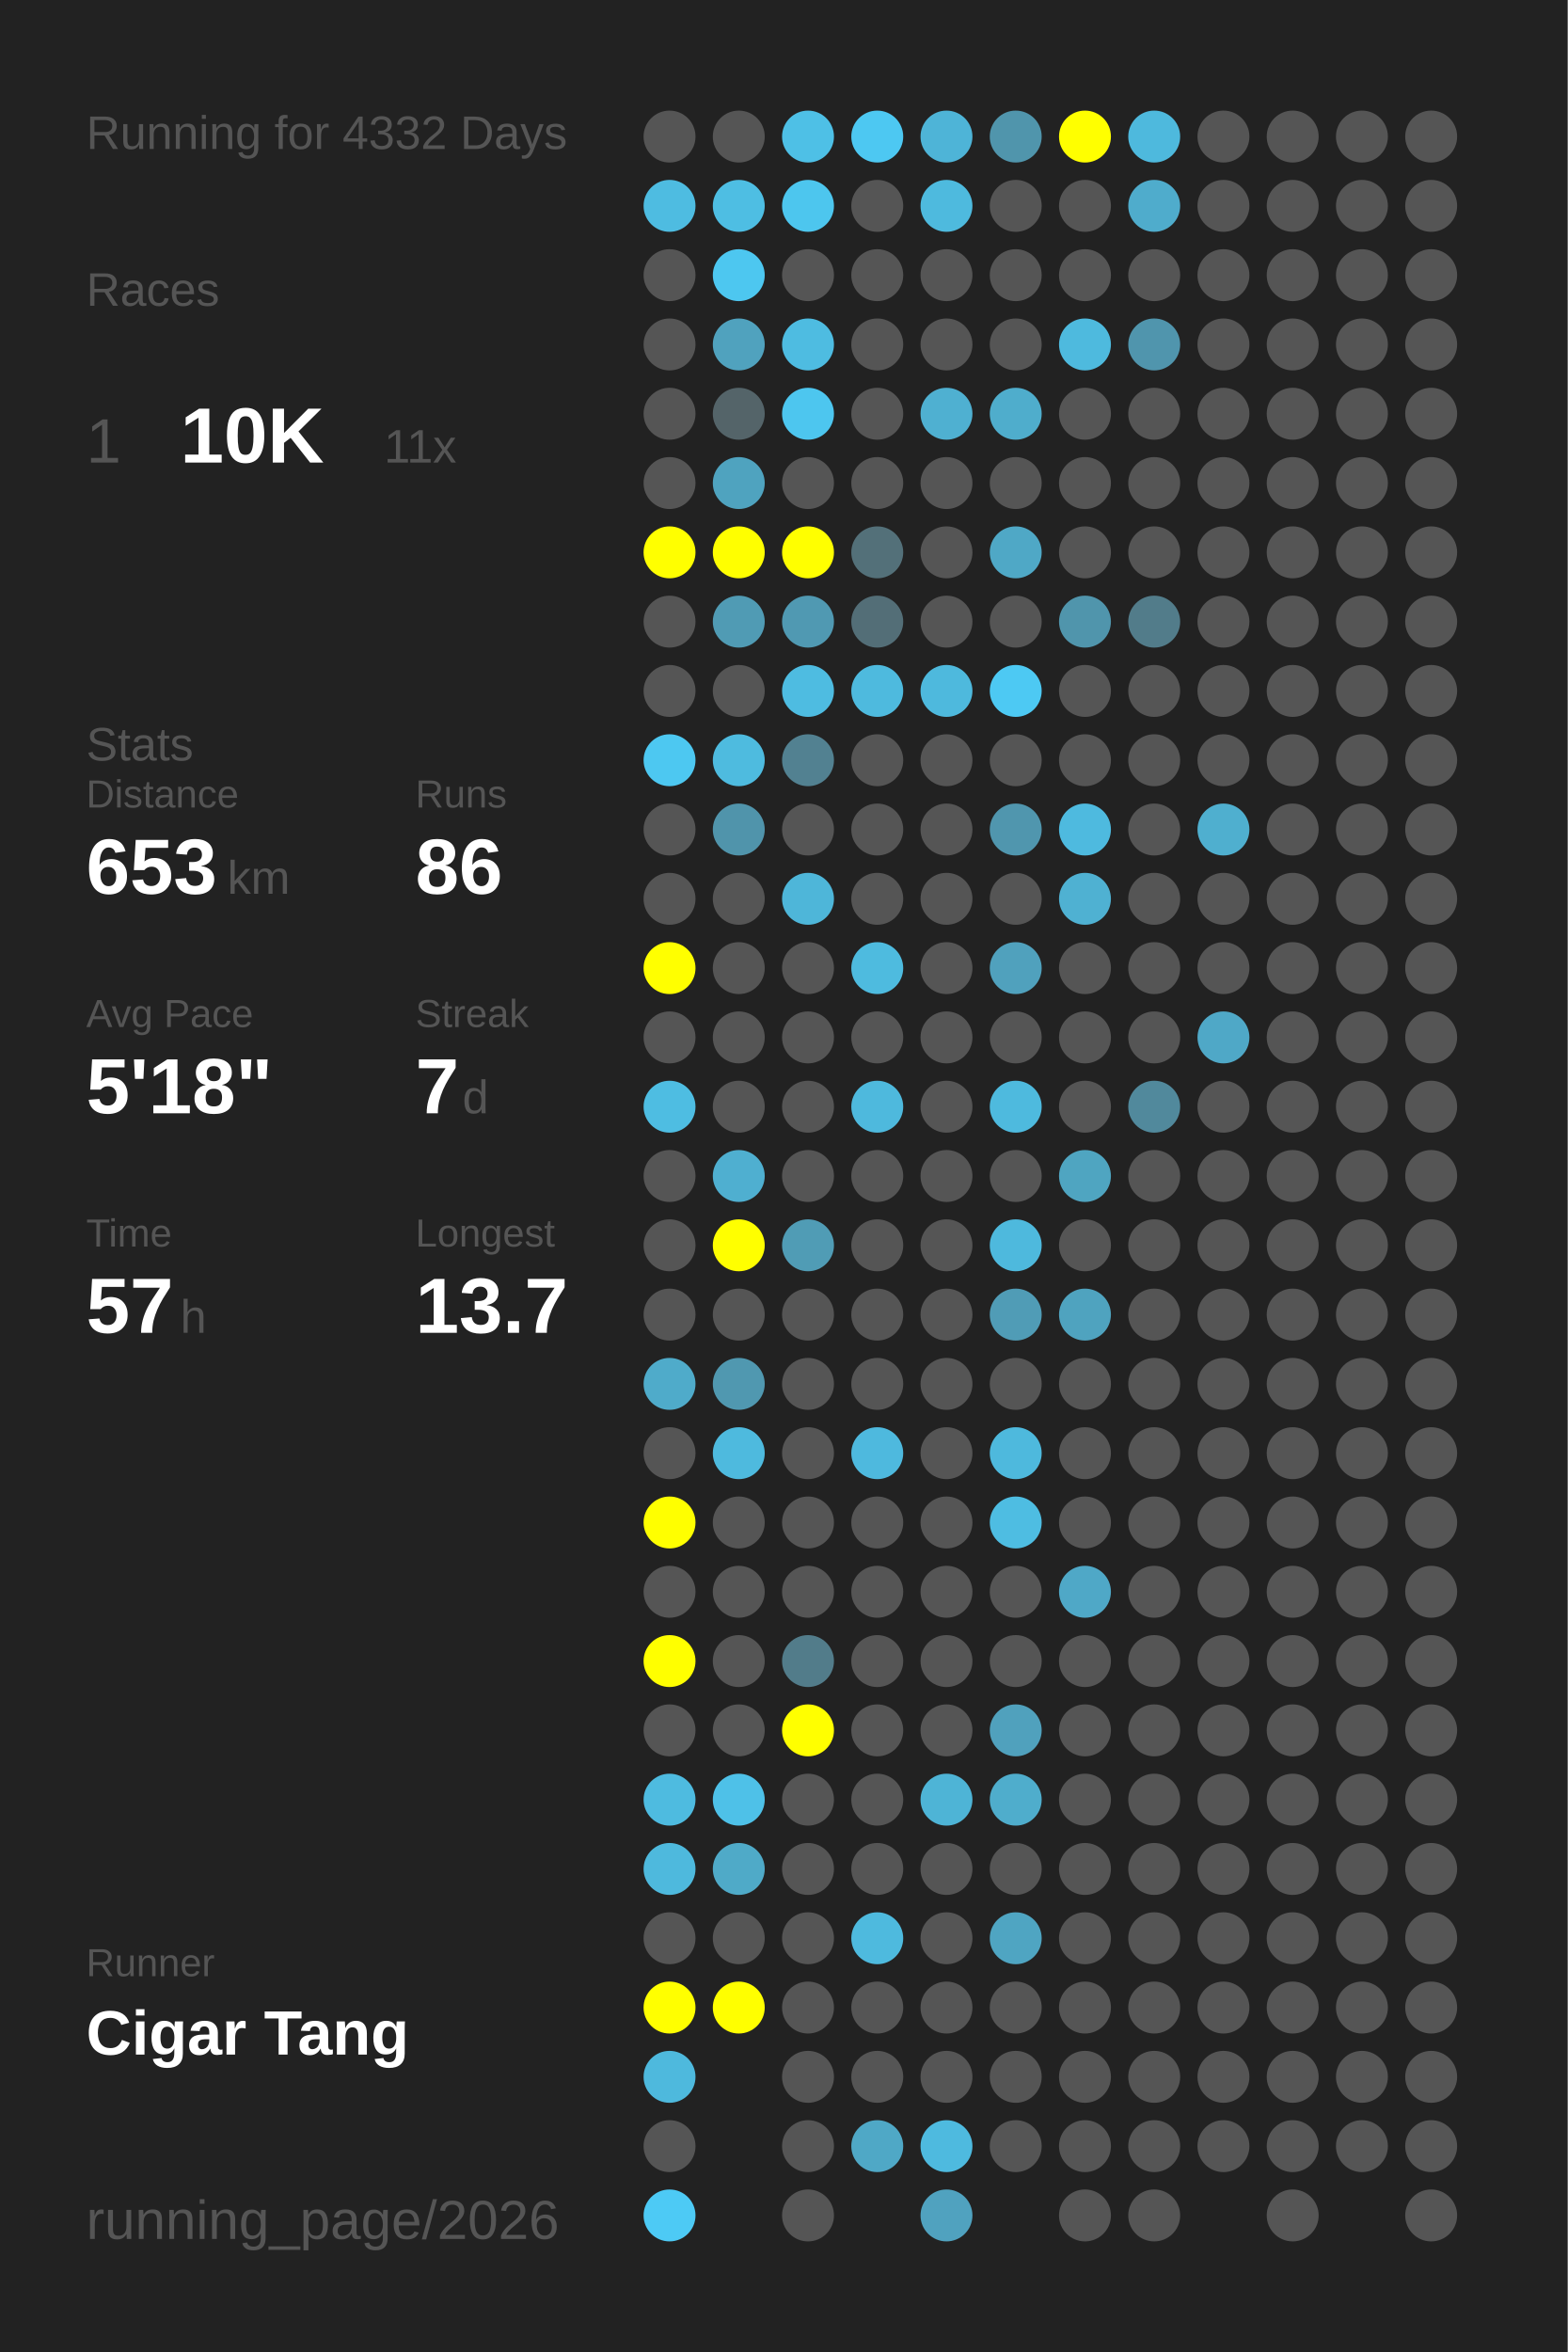
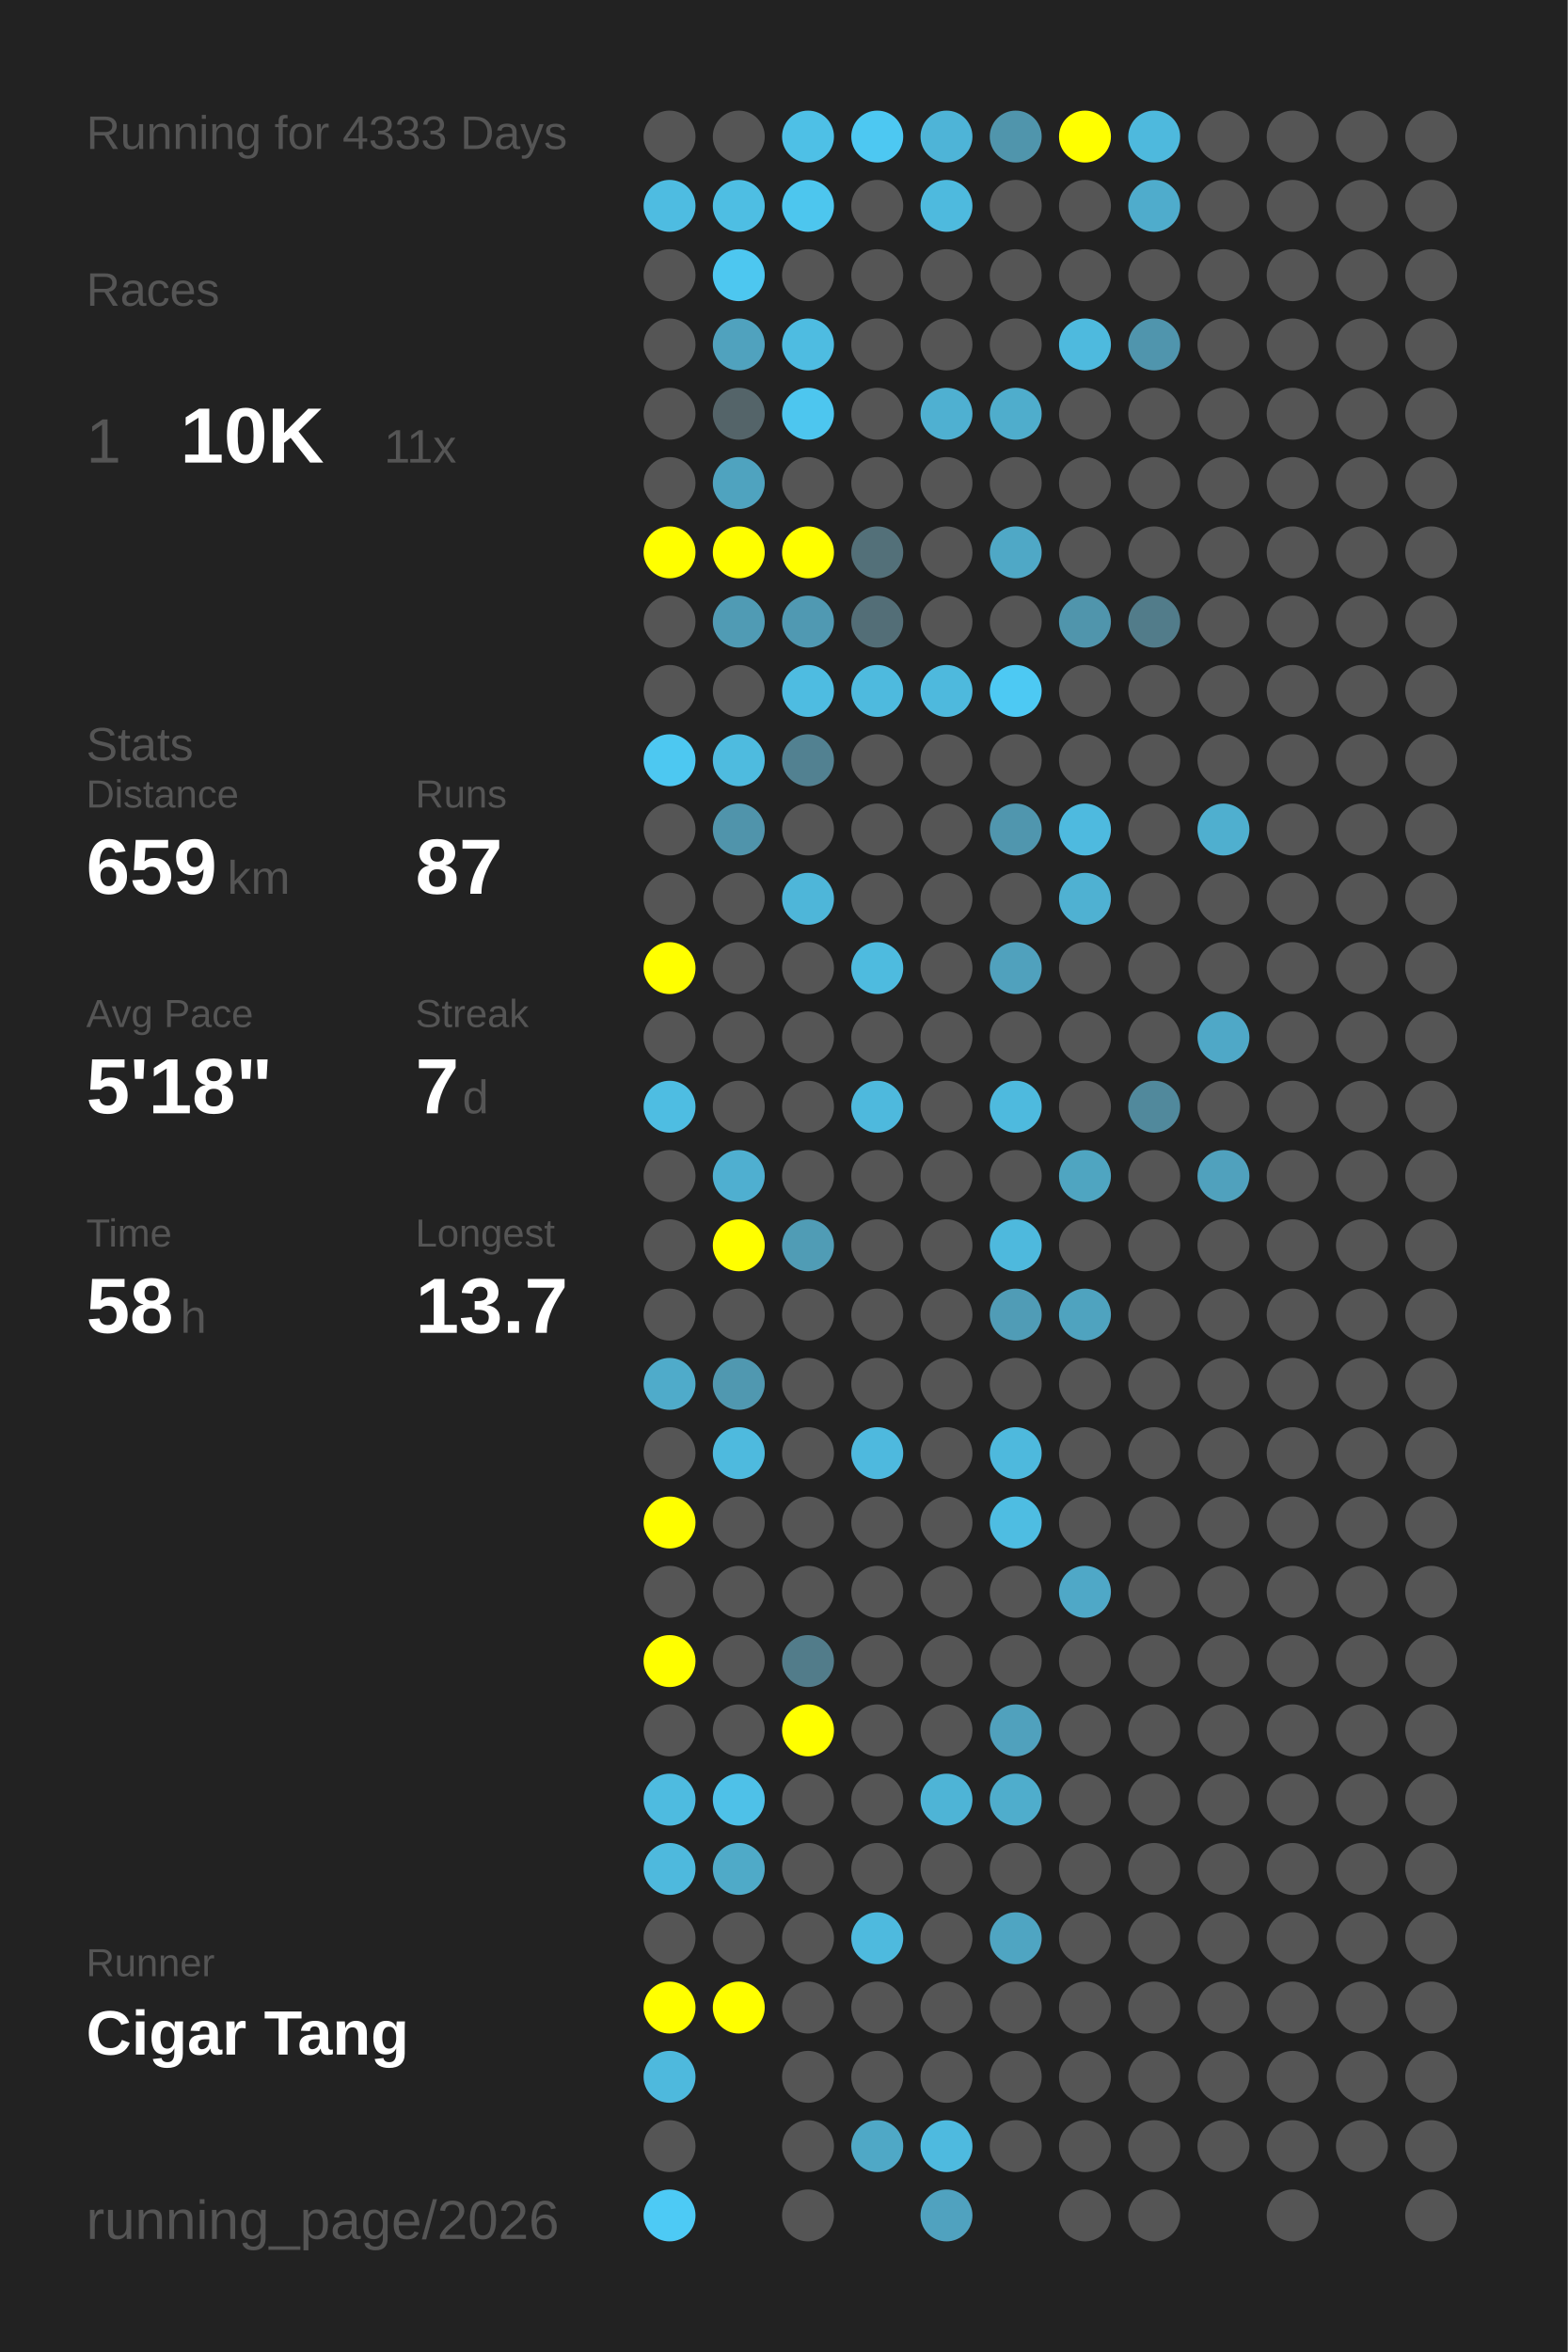
<svg xmlns="http://www.w3.org/2000/svg" baseProfile="full" height="300mm" version="1.1" viewBox="0,0,200,300" width="200mm">
  <defs />
  <rect fill="#222222" height="300" width="200" x="0" y="0" />
-   <text fill="#555555" style="font-size:6px; font-family:Arial;" x="11" y="19">Running for 4332 Days</text>
+   <text fill="#555555" style="font-size:6px; font-family:Arial;" x="11" y="19">Running for 4333 Days</text>
  <text fill="#555555" style="font-size:6px; font-family:Arial;" x="11" y="39">Races</text>
  <text fill="#555555" style="font-size:8px; font-family:Arial;" x="11" y="59">1</text>
  <text fill="#FFFFFF" style="font-size:10px; font-family:Arial; font-weight:bold;" x="23" y="59">10K</text>
  <text fill="#555555" style="font-size:6px; font-family:Arial;" x="49" y="59">11x</text>
  <text fill="#555555" style="font-size:6px; font-family:Arial;" x="11" y="97">Stats</text>
  <text fill="#555555" style="font-size:5px; font-family:Arial;" x="11" y="103">Distance</text>
-   <text fill="#FFFFFF" style="font-size:10px; font-family:Arial; font-weight:bold;" x="11" y="114">653</text>
+   <text fill="#FFFFFF" style="font-size:10px; font-family:Arial; font-weight:bold;" x="11" y="114">659</text>
  <text fill="#555555" style="font-size:6px; font-family:Arial;" x="29" y="114">km</text>
  <text fill="#555555" style="font-size:5px; font-family:Arial;" x="53" y="103">Runs</text>
-   <text fill="#FFFFFF" style="font-size:10px; font-family:Arial; font-weight:bold;" x="53" y="114">86</text>
+   <text fill="#FFFFFF" style="font-size:10px; font-family:Arial; font-weight:bold;" x="53" y="114">87</text>
  <text fill="#555555" style="font-size:5px; font-family:Arial;" x="11" y="131">Avg Pace</text>
  <text fill="#FFFFFF" style="font-size:10px; font-family:Arial; font-weight:bold;" x="11" y="142">5'18"</text>
  <text fill="#555555" style="font-size:5px; font-family:Arial;" x="53" y="131">Streak</text>
  <text fill="#FFFFFF" style="font-size:10px; font-family:Arial; font-weight:bold;" x="53" y="142">7</text>
  <text fill="#555555" style="font-size:6px; font-family:Arial;" x="59" y="142">d</text>
  <text fill="#555555" style="font-size:5px; font-family:Arial;" x="11" y="159">Time</text>
-   <text fill="#FFFFFF" style="font-size:10px; font-family:Arial; font-weight:bold;" x="11" y="170">57</text>
+   <text fill="#FFFFFF" style="font-size:10px; font-family:Arial; font-weight:bold;" x="11" y="170">58</text>
  <text fill="#555555" style="font-size:6px; font-family:Arial;" x="23" y="170">h</text>
  <text fill="#555555" style="font-size:5px; font-family:Arial;" x="53" y="159">Longest</text>
  <text fill="#FFFFFF" style="font-size:10px; font-family:Arial; font-weight:bold;" x="53" y="170">13.7</text>
  <text fill="#555555" style="font-size:5px; font-family:Arial;" x="11" y="252.065">Runner</text>
  <text fill="#FFFFFF" style="font-size:8px; font-family:Arial; font-weight:bold;" x="11" y="262.065">Cigar Tang</text>
  <text fill="#555555" style="font-size:7px; font-family:Arial;" x="11" y="285.581">running_page/2026</text>
  <circle cx="85.417" cy="17.419" fill="#555555" r="3.312" />
  <circle cx="85.417" cy="26.258" fill="#4ebce1" r="3.312" />
  <circle cx="85.417" cy="35.097" fill="#555555" r="3.312" />
  <circle cx="85.417" cy="43.935" fill="#555555" r="3.312" />
  <circle cx="85.417" cy="52.774" fill="#555555" r="3.312" />
  <circle cx="85.417" cy="61.613" fill="#555555" r="3.312" />
  <circle cx="85.417" cy="70.452" fill="#FFFF00" r="3.312" />
  <circle cx="85.417" cy="79.29" fill="#555555" r="3.312" />
  <circle cx="85.417" cy="88.129" fill="#555555" r="3.312" />
  <circle cx="85.417" cy="96.968" fill="#4dc8f1" r="3.312" />
  <circle cx="85.417" cy="105.806" fill="#555555" r="3.312" />
  <circle cx="85.417" cy="114.645" fill="#555555" r="3.312" />
  <circle cx="85.417" cy="123.484" fill="#FFFF00" r="3.312" />
  <circle cx="85.417" cy="132.323" fill="#555555" r="3.312" />
  <circle cx="85.417" cy="141.161" fill="#4ebde2" r="3.312" />
  <circle cx="85.417" cy="150" fill="#555555" r="3.312" />
  <circle cx="85.417" cy="158.839" fill="#555555" r="3.312" />
  <circle cx="85.417" cy="167.677" fill="#555555" r="3.312" />
  <circle cx="85.417" cy="176.516" fill="#4fabca" r="3.312" />
  <circle cx="85.417" cy="185.355" fill="#555555" r="3.312" />
  <circle cx="85.417" cy="194.194" fill="#FFFF00" r="3.312" />
  <circle cx="85.417" cy="203.032" fill="#555555" r="3.312" />
  <circle cx="85.417" cy="211.871" fill="#FFFF00" r="3.312" />
  <circle cx="85.417" cy="220.71" fill="#555555" r="3.312" />
  <circle cx="85.417" cy="229.548" fill="#4ebbe0" r="3.312" />
  <circle cx="85.417" cy="238.387" fill="#4eb9dd" r="3.312" />
  <circle cx="85.417" cy="247.226" fill="#555555" r="3.312" />
  <circle cx="85.417" cy="256.065" fill="#FFFF00" r="3.312" />
  <circle cx="85.417" cy="264.903" fill="#4eb9dd" r="3.312" />
  <circle cx="85.417" cy="273.742" fill="#555555" r="3.312" />
  <circle cx="85.417" cy="282.581" fill="#4dcaf5" r="3.312" />
  <circle cx="94.25" cy="17.419" fill="#555555" r="3.312" />
  <circle cx="94.25" cy="26.258" fill="#4ebee3" r="3.312" />
  <circle cx="94.25" cy="35.097" fill="#4dc7f0" r="3.312" />
  <circle cx="94.25" cy="43.935" fill="#50a2be" r="3.312" />
  <circle cx="94.25" cy="52.774" fill="#546469" r="3.312" />
  <circle cx="94.25" cy="61.613" fill="#4fa3bf" r="3.312" />
  <circle cx="94.25" cy="70.452" fill="#FFFF00" r="3.312" />
  <circle cx="94.25" cy="79.29" fill="#509bb4" r="3.312" />
  <circle cx="94.25" cy="88.129" fill="#555555" r="3.312" />
  <circle cx="94.25" cy="96.968" fill="#4ebbdf" r="3.312" />
  <circle cx="94.25" cy="105.806" fill="#5094ab" r="3.312" />
  <circle cx="94.25" cy="114.645" fill="#555555" r="3.312" />
  <circle cx="94.25" cy="123.484" fill="#555555" r="3.312" />
  <circle cx="94.25" cy="132.323" fill="#555555" r="3.312" />
  <circle cx="94.25" cy="141.161" fill="#555555" r="3.312" />
  <circle cx="94.25" cy="150" fill="#4fafd0" r="3.312" />
  <circle cx="94.25" cy="158.839" fill="#FFFF00" r="3.312" />
  <circle cx="94.25" cy="167.677" fill="#555555" r="3.312" />
  <circle cx="94.25" cy="176.516" fill="#5098b0" r="3.312" />
  <circle cx="94.25" cy="185.355" fill="#4ebade" r="3.312" />
  <circle cx="94.25" cy="194.194" fill="#555555" r="3.312" />
  <circle cx="94.25" cy="203.032" fill="#555555" r="3.312" />
  <circle cx="94.25" cy="211.871" fill="#555555" r="3.312" />
  <circle cx="94.25" cy="220.71" fill="#555555" r="3.312" />
  <circle cx="94.25" cy="229.548" fill="#4ec1e8" r="3.312" />
  <circle cx="94.25" cy="238.387" fill="#4faac8" r="3.312" />
  <circle cx="94.25" cy="247.226" fill="#555555" r="3.312" />
  <circle cx="94.25" cy="256.065" fill="#FFFF00" r="3.312" />
  <circle cx="103.083" cy="17.419" fill="#4ec0e6" r="3.312" />
  <circle cx="103.083" cy="26.258" fill="#4dc6ee" r="3.312" />
  <circle cx="103.083" cy="35.097" fill="#555555" r="3.312" />
  <circle cx="103.083" cy="43.935" fill="#4ebce1" r="3.312" />
  <circle cx="103.083" cy="52.774" fill="#4dc6ef" r="3.312" />
  <circle cx="103.083" cy="61.613" fill="#555555" r="3.312" />
  <circle cx="103.083" cy="70.452" fill="#FFFF00" r="3.312" />
  <circle cx="103.083" cy="79.29" fill="#5099b2" r="3.312" />
  <circle cx="103.083" cy="88.129" fill="#4ebce1" r="3.312" />
  <circle cx="103.083" cy="96.968" fill="#528191" r="3.312" />
  <circle cx="103.083" cy="105.806" fill="#555555" r="3.312" />
  <circle cx="103.083" cy="114.645" fill="#4eb6d9" r="3.312" />
  <circle cx="103.083" cy="123.484" fill="#555555" r="3.312" />
  <circle cx="103.083" cy="132.323" fill="#555555" r="3.312" />
  <circle cx="103.083" cy="141.161" fill="#555555" r="3.312" />
  <circle cx="103.083" cy="150" fill="#555555" r="3.312" />
  <circle cx="103.083" cy="158.839" fill="#509cb5" r="3.312" />
  <circle cx="103.083" cy="167.677" fill="#555555" r="3.312" />
  <circle cx="103.083" cy="176.516" fill="#555555" r="3.312" />
  <circle cx="103.083" cy="185.355" fill="#555555" r="3.312" />
  <circle cx="103.083" cy="194.194" fill="#555555" r="3.312" />
  <circle cx="103.083" cy="203.032" fill="#555555" r="3.312" />
  <circle cx="103.083" cy="211.871" fill="#527c8a" r="3.312" />
  <circle cx="103.083" cy="220.71" fill="#FFFF00" r="3.312" />
  <circle cx="103.083" cy="229.548" fill="#555555" r="3.312" />
  <circle cx="103.083" cy="238.387" fill="#555555" r="3.312" />
  <circle cx="103.083" cy="247.226" fill="#555555" r="3.312" />
  <circle cx="103.083" cy="256.065" fill="#555555" r="3.312" />
  <circle cx="103.083" cy="264.903" fill="#555555" r="3.312" />
  <circle cx="103.083" cy="273.742" fill="#555555" r="3.312" />
  <circle cx="103.083" cy="282.581" fill="#555555" r="3.312" />
  <circle cx="111.917" cy="17.419" fill="#4dc8f2" r="3.312" />
  <circle cx="111.917" cy="26.258" fill="#555555" r="3.312" />
  <circle cx="111.917" cy="35.097" fill="#555555" r="3.312" />
  <circle cx="111.917" cy="43.935" fill="#555555" r="3.312" />
  <circle cx="111.917" cy="52.774" fill="#555555" r="3.312" />
  <circle cx="111.917" cy="61.613" fill="#555555" r="3.312" />
  <circle cx="111.917" cy="70.452" fill="#537079" r="3.312" />
  <circle cx="111.917" cy="79.29" fill="#536e77" r="3.312" />
  <circle cx="111.917" cy="88.129" fill="#4ebade" r="3.312" />
  <circle cx="111.917" cy="96.968" fill="#555555" r="3.312" />
  <circle cx="111.917" cy="105.806" fill="#555555" r="3.312" />
  <circle cx="111.917" cy="114.645" fill="#555555" r="3.312" />
  <circle cx="111.917" cy="123.484" fill="#4ebbdf" r="3.312" />
  <circle cx="111.917" cy="132.323" fill="#555555" r="3.312" />
  <circle cx="111.917" cy="141.161" fill="#4eb9dd" r="3.312" />
  <circle cx="111.917" cy="150" fill="#555555" r="3.312" />
  <circle cx="111.917" cy="158.839" fill="#555555" r="3.312" />
  <circle cx="111.917" cy="167.677" fill="#555555" r="3.312" />
  <circle cx="111.917" cy="176.516" fill="#555555" r="3.312" />
  <circle cx="111.917" cy="185.355" fill="#4eb9de" r="3.312" />
  <circle cx="111.917" cy="194.194" fill="#555555" r="3.312" />
  <circle cx="111.917" cy="203.032" fill="#555555" r="3.312" />
  <circle cx="111.917" cy="211.871" fill="#555555" r="3.312" />
  <circle cx="111.917" cy="220.71" fill="#555555" r="3.312" />
  <circle cx="111.917" cy="229.548" fill="#555555" r="3.312" />
  <circle cx="111.917" cy="238.387" fill="#555555" r="3.312" />
  <circle cx="111.917" cy="247.226" fill="#4ebade" r="3.312" />
  <circle cx="111.917" cy="256.065" fill="#555555" r="3.312" />
  <circle cx="111.917" cy="264.903" fill="#555555" r="3.312" />
  <circle cx="111.917" cy="273.742" fill="#4fa8c6" r="3.312" />
  <circle cx="120.75" cy="17.419" fill="#4eb4d7" r="3.312" />
  <circle cx="120.75" cy="26.258" fill="#4ebade" r="3.312" />
  <circle cx="120.75" cy="35.097" fill="#555555" r="3.312" />
  <circle cx="120.75" cy="43.935" fill="#555555" r="3.312" />
  <circle cx="120.75" cy="52.774" fill="#4fb0d1" r="3.312" />
  <circle cx="120.75" cy="61.613" fill="#555555" r="3.312" />
  <circle cx="120.75" cy="70.452" fill="#555555" r="3.312" />
  <circle cx="120.75" cy="79.29" fill="#555555" r="3.312" />
  <circle cx="120.75" cy="88.129" fill="#4eb9dd" r="3.312" />
  <circle cx="120.75" cy="96.968" fill="#555555" r="3.312" />
  <circle cx="120.75" cy="105.806" fill="#555555" r="3.312" />
  <circle cx="120.75" cy="114.645" fill="#555555" r="3.312" />
  <circle cx="120.75" cy="123.484" fill="#555555" r="3.312" />
  <circle cx="120.75" cy="132.323" fill="#555555" r="3.312" />
  <circle cx="120.75" cy="141.161" fill="#555555" r="3.312" />
  <circle cx="120.75" cy="150" fill="#555555" r="3.312" />
  <circle cx="120.75" cy="158.839" fill="#555555" r="3.312" />
  <circle cx="120.75" cy="167.677" fill="#555555" r="3.312" />
  <circle cx="120.75" cy="176.516" fill="#555555" r="3.312" />
  <circle cx="120.75" cy="185.355" fill="#555555" r="3.312" />
  <circle cx="120.75" cy="194.194" fill="#555555" r="3.312" />
  <circle cx="120.75" cy="203.032" fill="#555555" r="3.312" />
  <circle cx="120.75" cy="211.871" fill="#555555" r="3.312" />
  <circle cx="120.75" cy="220.71" fill="#555555" r="3.312" />
  <circle cx="120.75" cy="229.548" fill="#4eb4d6" r="3.312" />
  <circle cx="120.75" cy="238.387" fill="#555555" r="3.312" />
  <circle cx="120.75" cy="247.226" fill="#555555" r="3.312" />
  <circle cx="120.75" cy="256.065" fill="#555555" r="3.312" />
  <circle cx="120.75" cy="264.903" fill="#555555" r="3.312" />
  <circle cx="120.75" cy="273.742" fill="#4ebadf" r="3.312" />
  <circle cx="120.75" cy="282.581" fill="#50a2bf" r="3.312" />
  <circle cx="129.583" cy="17.419" fill="#5095ac" r="3.312" />
  <circle cx="129.583" cy="26.258" fill="#555555" r="3.312" />
  <circle cx="129.583" cy="35.097" fill="#555555" r="3.312" />
  <circle cx="129.583" cy="43.935" fill="#555555" r="3.312" />
  <circle cx="129.583" cy="52.774" fill="#4fadcc" r="3.312" />
  <circle cx="129.583" cy="61.613" fill="#555555" r="3.312" />
  <circle cx="129.583" cy="70.452" fill="#4fa8c6" r="3.312" />
  <circle cx="129.583" cy="79.29" fill="#555555" r="3.312" />
  <circle cx="129.583" cy="88.129" fill="#4dc9f3" r="3.312" />
  <circle cx="129.583" cy="96.968" fill="#555555" r="3.312" />
  <circle cx="129.583" cy="105.806" fill="#5096ae" r="3.312" />
  <circle cx="129.583" cy="114.645" fill="#555555" r="3.312" />
  <circle cx="129.583" cy="123.484" fill="#50a1bd" r="3.312" />
  <circle cx="129.583" cy="132.323" fill="#555555" r="3.312" />
  <circle cx="129.583" cy="141.161" fill="#4ebade" r="3.312" />
  <circle cx="129.583" cy="150" fill="#555555" r="3.312" />
  <circle cx="129.583" cy="158.839" fill="#4eb9dd" r="3.312" />
  <circle cx="129.583" cy="167.677" fill="#509cb6" r="3.312" />
  <circle cx="129.583" cy="176.516" fill="#555555" r="3.312" />
  <circle cx="129.583" cy="185.355" fill="#4eb9dd" r="3.312" />
  <circle cx="129.583" cy="194.194" fill="#4ebde2" r="3.312" />
  <circle cx="129.583" cy="203.032" fill="#555555" r="3.312" />
  <circle cx="129.583" cy="211.871" fill="#555555" r="3.312" />
  <circle cx="129.583" cy="220.71" fill="#50a1bd" r="3.312" />
  <circle cx="129.583" cy="229.548" fill="#4fadcc" r="3.312" />
  <circle cx="129.583" cy="238.387" fill="#555555" r="3.312" />
  <circle cx="129.583" cy="247.226" fill="#4fa5c2" r="3.312" />
  <circle cx="129.583" cy="256.065" fill="#555555" r="3.312" />
  <circle cx="129.583" cy="264.903" fill="#555555" r="3.312" />
  <circle cx="129.583" cy="273.742" fill="#555555" r="3.312" />
  <circle cx="138.417" cy="17.419" fill="#FFFF00" r="3.312" />
  <circle cx="138.417" cy="26.258" fill="#555555" r="3.312" />
  <circle cx="138.417" cy="35.097" fill="#555555" r="3.312" />
  <circle cx="138.417" cy="43.935" fill="#4ebade" r="3.312" />
  <circle cx="138.417" cy="52.774" fill="#555555" r="3.312" />
  <circle cx="138.417" cy="61.613" fill="#555555" r="3.312" />
  <circle cx="138.417" cy="70.452" fill="#555555" r="3.312" />
  <circle cx="138.417" cy="79.29" fill="#5095ac" r="3.312" />
  <circle cx="138.417" cy="88.129" fill="#555555" r="3.312" />
  <circle cx="138.417" cy="96.968" fill="#555555" r="3.312" />
  <circle cx="138.417" cy="105.806" fill="#4ebadf" r="3.312" />
  <circle cx="138.417" cy="114.645" fill="#4fb1d2" r="3.312" />
  <circle cx="138.417" cy="123.484" fill="#555555" r="3.312" />
  <circle cx="138.417" cy="132.323" fill="#555555" r="3.312" />
  <circle cx="138.417" cy="141.161" fill="#555555" r="3.312" />
  <circle cx="138.417" cy="150" fill="#4fa5c1" r="3.312" />
  <circle cx="138.417" cy="158.839" fill="#555555" r="3.312" />
  <circle cx="138.417" cy="167.677" fill="#4fa3bf" r="3.312" />
  <circle cx="138.417" cy="176.516" fill="#555555" r="3.312" />
  <circle cx="138.417" cy="185.355" fill="#555555" r="3.312" />
  <circle cx="138.417" cy="194.194" fill="#555555" r="3.312" />
  <circle cx="138.417" cy="203.032" fill="#4fa8c7" r="3.312" />
  <circle cx="138.417" cy="211.871" fill="#555555" r="3.312" />
  <circle cx="138.417" cy="220.71" fill="#555555" r="3.312" />
  <circle cx="138.417" cy="229.548" fill="#555555" r="3.312" />
  <circle cx="138.417" cy="238.387" fill="#555555" r="3.312" />
  <circle cx="138.417" cy="247.226" fill="#555555" r="3.312" />
  <circle cx="138.417" cy="256.065" fill="#555555" r="3.312" />
  <circle cx="138.417" cy="264.903" fill="#555555" r="3.312" />
  <circle cx="138.417" cy="273.742" fill="#555555" r="3.312" />
  <circle cx="138.417" cy="282.581" fill="#555555" r="3.312" />
  <circle cx="147.25" cy="17.419" fill="#4eb9dd" r="3.312" />
  <circle cx="147.25" cy="26.258" fill="#4faccc" r="3.312" />
  <circle cx="147.25" cy="35.097" fill="#555555" r="3.312" />
  <circle cx="147.25" cy="43.935" fill="#5095ad" r="3.312" />
  <circle cx="147.25" cy="52.774" fill="#555555" r="3.312" />
  <circle cx="147.25" cy="61.613" fill="#555555" r="3.312" />
  <circle cx="147.25" cy="70.452" fill="#555555" r="3.312" />
  <circle cx="147.25" cy="79.29" fill="#527c8a" r="3.312" />
  <circle cx="147.25" cy="88.129" fill="#555555" r="3.312" />
  <circle cx="147.25" cy="96.968" fill="#555555" r="3.312" />
  <circle cx="147.25" cy="105.806" fill="#555555" r="3.312" />
  <circle cx="147.25" cy="114.645" fill="#555555" r="3.312" />
  <circle cx="147.25" cy="123.484" fill="#555555" r="3.312" />
  <circle cx="147.25" cy="132.323" fill="#555555" r="3.312" />
  <circle cx="147.25" cy="141.161" fill="#51899c" r="3.312" />
  <circle cx="147.25" cy="150" fill="#555555" r="3.312" />
  <circle cx="147.25" cy="158.839" fill="#555555" r="3.312" />
  <circle cx="147.25" cy="167.677" fill="#555555" r="3.312" />
  <circle cx="147.25" cy="176.516" fill="#555555" r="3.312" />
  <circle cx="147.25" cy="185.355" fill="#555555" r="3.312" />
  <circle cx="147.25" cy="194.194" fill="#555555" r="3.312" />
  <circle cx="147.25" cy="203.032" fill="#555555" r="3.312" />
  <circle cx="147.25" cy="211.871" fill="#555555" r="3.312" />
  <circle cx="147.25" cy="220.71" fill="#555555" r="3.312" />
  <circle cx="147.25" cy="229.548" fill="#555555" r="3.312" />
  <circle cx="147.25" cy="238.387" fill="#555555" r="3.312" />
  <circle cx="147.25" cy="247.226" fill="#555555" r="3.312" />
  <circle cx="147.25" cy="256.065" fill="#555555" r="3.312" />
  <circle cx="147.25" cy="264.903" fill="#555555" r="3.312" />
  <circle cx="147.25" cy="273.742" fill="#555555" r="3.312" />
  <circle cx="147.25" cy="282.581" fill="#555555" r="3.312" />
  <circle cx="156.083" cy="17.419" fill="#555555" r="3.312" />
  <circle cx="156.083" cy="26.258" fill="#555555" r="3.312" />
  <circle cx="156.083" cy="35.097" fill="#555555" r="3.312" />
  <circle cx="156.083" cy="43.935" fill="#555555" r="3.312" />
  <circle cx="156.083" cy="52.774" fill="#555555" r="3.312" />
  <circle cx="156.083" cy="61.613" fill="#555555" r="3.312" />
  <circle cx="156.083" cy="70.452" fill="#555555" r="3.312" />
  <circle cx="156.083" cy="79.29" fill="#555555" r="3.312" />
  <circle cx="156.083" cy="88.129" fill="#555555" r="3.312" />
  <circle cx="156.083" cy="96.968" fill="#555555" r="3.312" />
  <circle cx="156.083" cy="105.806" fill="#4fafcf" r="3.312" />
  <circle cx="156.083" cy="114.645" fill="#555555" r="3.312" />
  <circle cx="156.083" cy="123.484" fill="#555555" r="3.312" />
  <circle cx="156.083" cy="132.323" fill="#4fa8c7" r="3.312" />
  <circle cx="156.083" cy="141.161" fill="#555555" r="3.312" />
-   <circle cx="156.083" cy="150" fill="#555555" r="3.312" />
+   <circle cx="156.083" cy="150" fill="#50a1bd" r="3.312" />
  <circle cx="156.083" cy="158.839" fill="#555555" r="3.312" />
  <circle cx="156.083" cy="167.677" fill="#555555" r="3.312" />
  <circle cx="156.083" cy="176.516" fill="#555555" r="3.312" />
  <circle cx="156.083" cy="185.355" fill="#555555" r="3.312" />
  <circle cx="156.083" cy="194.194" fill="#555555" r="3.312" />
  <circle cx="156.083" cy="203.032" fill="#555555" r="3.312" />
  <circle cx="156.083" cy="211.871" fill="#555555" r="3.312" />
  <circle cx="156.083" cy="220.71" fill="#555555" r="3.312" />
  <circle cx="156.083" cy="229.548" fill="#555555" r="3.312" />
  <circle cx="156.083" cy="238.387" fill="#555555" r="3.312" />
  <circle cx="156.083" cy="247.226" fill="#555555" r="3.312" />
  <circle cx="156.083" cy="256.065" fill="#555555" r="3.312" />
  <circle cx="156.083" cy="264.903" fill="#555555" r="3.312" />
  <circle cx="156.083" cy="273.742" fill="#555555" r="3.312" />
  <circle cx="164.917" cy="17.419" fill="#555555" r="3.312" />
  <circle cx="164.917" cy="26.258" fill="#555555" r="3.312" />
  <circle cx="164.917" cy="35.097" fill="#555555" r="3.312" />
  <circle cx="164.917" cy="43.935" fill="#555555" r="3.312" />
  <circle cx="164.917" cy="52.774" fill="#555555" r="3.312" />
  <circle cx="164.917" cy="61.613" fill="#555555" r="3.312" />
  <circle cx="164.917" cy="70.452" fill="#555555" r="3.312" />
  <circle cx="164.917" cy="79.29" fill="#555555" r="3.312" />
  <circle cx="164.917" cy="88.129" fill="#555555" r="3.312" />
  <circle cx="164.917" cy="96.968" fill="#555555" r="3.312" />
  <circle cx="164.917" cy="105.806" fill="#555555" r="3.312" />
  <circle cx="164.917" cy="114.645" fill="#555555" r="3.312" />
  <circle cx="164.917" cy="123.484" fill="#555555" r="3.312" />
  <circle cx="164.917" cy="132.323" fill="#555555" r="3.312" />
  <circle cx="164.917" cy="141.161" fill="#555555" r="3.312" />
  <circle cx="164.917" cy="150" fill="#555555" r="3.312" />
  <circle cx="164.917" cy="158.839" fill="#555555" r="3.312" />
  <circle cx="164.917" cy="167.677" fill="#555555" r="3.312" />
  <circle cx="164.917" cy="176.516" fill="#555555" r="3.312" />
  <circle cx="164.917" cy="185.355" fill="#555555" r="3.312" />
  <circle cx="164.917" cy="194.194" fill="#555555" r="3.312" />
  <circle cx="164.917" cy="203.032" fill="#555555" r="3.312" />
  <circle cx="164.917" cy="211.871" fill="#555555" r="3.312" />
  <circle cx="164.917" cy="220.71" fill="#555555" r="3.312" />
  <circle cx="164.917" cy="229.548" fill="#555555" r="3.312" />
  <circle cx="164.917" cy="238.387" fill="#555555" r="3.312" />
  <circle cx="164.917" cy="247.226" fill="#555555" r="3.312" />
  <circle cx="164.917" cy="256.065" fill="#555555" r="3.312" />
  <circle cx="164.917" cy="264.903" fill="#555555" r="3.312" />
  <circle cx="164.917" cy="273.742" fill="#555555" r="3.312" />
  <circle cx="164.917" cy="282.581" fill="#555555" r="3.312" />
  <circle cx="173.75" cy="17.419" fill="#555555" r="3.312" />
  <circle cx="173.75" cy="26.258" fill="#555555" r="3.312" />
  <circle cx="173.75" cy="35.097" fill="#555555" r="3.312" />
  <circle cx="173.75" cy="43.935" fill="#555555" r="3.312" />
  <circle cx="173.75" cy="52.774" fill="#555555" r="3.312" />
  <circle cx="173.75" cy="61.613" fill="#555555" r="3.312" />
  <circle cx="173.75" cy="70.452" fill="#555555" r="3.312" />
  <circle cx="173.75" cy="79.29" fill="#555555" r="3.312" />
  <circle cx="173.75" cy="88.129" fill="#555555" r="3.312" />
  <circle cx="173.75" cy="96.968" fill="#555555" r="3.312" />
  <circle cx="173.75" cy="105.806" fill="#555555" r="3.312" />
  <circle cx="173.75" cy="114.645" fill="#555555" r="3.312" />
  <circle cx="173.75" cy="123.484" fill="#555555" r="3.312" />
  <circle cx="173.75" cy="132.323" fill="#555555" r="3.312" />
  <circle cx="173.75" cy="141.161" fill="#555555" r="3.312" />
  <circle cx="173.75" cy="150" fill="#555555" r="3.312" />
  <circle cx="173.75" cy="158.839" fill="#555555" r="3.312" />
  <circle cx="173.75" cy="167.677" fill="#555555" r="3.312" />
  <circle cx="173.75" cy="176.516" fill="#555555" r="3.312" />
  <circle cx="173.75" cy="185.355" fill="#555555" r="3.312" />
  <circle cx="173.75" cy="194.194" fill="#555555" r="3.312" />
  <circle cx="173.75" cy="203.032" fill="#555555" r="3.312" />
  <circle cx="173.75" cy="211.871" fill="#555555" r="3.312" />
  <circle cx="173.75" cy="220.71" fill="#555555" r="3.312" />
  <circle cx="173.75" cy="229.548" fill="#555555" r="3.312" />
  <circle cx="173.75" cy="238.387" fill="#555555" r="3.312" />
  <circle cx="173.75" cy="247.226" fill="#555555" r="3.312" />
  <circle cx="173.75" cy="256.065" fill="#555555" r="3.312" />
  <circle cx="173.75" cy="264.903" fill="#555555" r="3.312" />
  <circle cx="173.75" cy="273.742" fill="#555555" r="3.312" />
  <circle cx="182.583" cy="17.419" fill="#555555" r="3.312" />
  <circle cx="182.583" cy="26.258" fill="#555555" r="3.312" />
  <circle cx="182.583" cy="35.097" fill="#555555" r="3.312" />
  <circle cx="182.583" cy="43.935" fill="#555555" r="3.312" />
  <circle cx="182.583" cy="52.774" fill="#555555" r="3.312" />
  <circle cx="182.583" cy="61.613" fill="#555555" r="3.312" />
  <circle cx="182.583" cy="70.452" fill="#555555" r="3.312" />
  <circle cx="182.583" cy="79.29" fill="#555555" r="3.312" />
  <circle cx="182.583" cy="88.129" fill="#555555" r="3.312" />
  <circle cx="182.583" cy="96.968" fill="#555555" r="3.312" />
  <circle cx="182.583" cy="105.806" fill="#555555" r="3.312" />
  <circle cx="182.583" cy="114.645" fill="#555555" r="3.312" />
  <circle cx="182.583" cy="123.484" fill="#555555" r="3.312" />
  <circle cx="182.583" cy="132.323" fill="#555555" r="3.312" />
  <circle cx="182.583" cy="141.161" fill="#555555" r="3.312" />
  <circle cx="182.583" cy="150" fill="#555555" r="3.312" />
  <circle cx="182.583" cy="158.839" fill="#555555" r="3.312" />
  <circle cx="182.583" cy="167.677" fill="#555555" r="3.312" />
  <circle cx="182.583" cy="176.516" fill="#555555" r="3.312" />
  <circle cx="182.583" cy="185.355" fill="#555555" r="3.312" />
  <circle cx="182.583" cy="194.194" fill="#555555" r="3.312" />
  <circle cx="182.583" cy="203.032" fill="#555555" r="3.312" />
  <circle cx="182.583" cy="211.871" fill="#555555" r="3.312" />
  <circle cx="182.583" cy="220.71" fill="#555555" r="3.312" />
  <circle cx="182.583" cy="229.548" fill="#555555" r="3.312" />
  <circle cx="182.583" cy="238.387" fill="#555555" r="3.312" />
  <circle cx="182.583" cy="247.226" fill="#555555" r="3.312" />
  <circle cx="182.583" cy="256.065" fill="#555555" r="3.312" />
  <circle cx="182.583" cy="264.903" fill="#555555" r="3.312" />
  <circle cx="182.583" cy="273.742" fill="#555555" r="3.312" />
  <circle cx="182.583" cy="282.581" fill="#555555" r="3.312" />
</svg>
